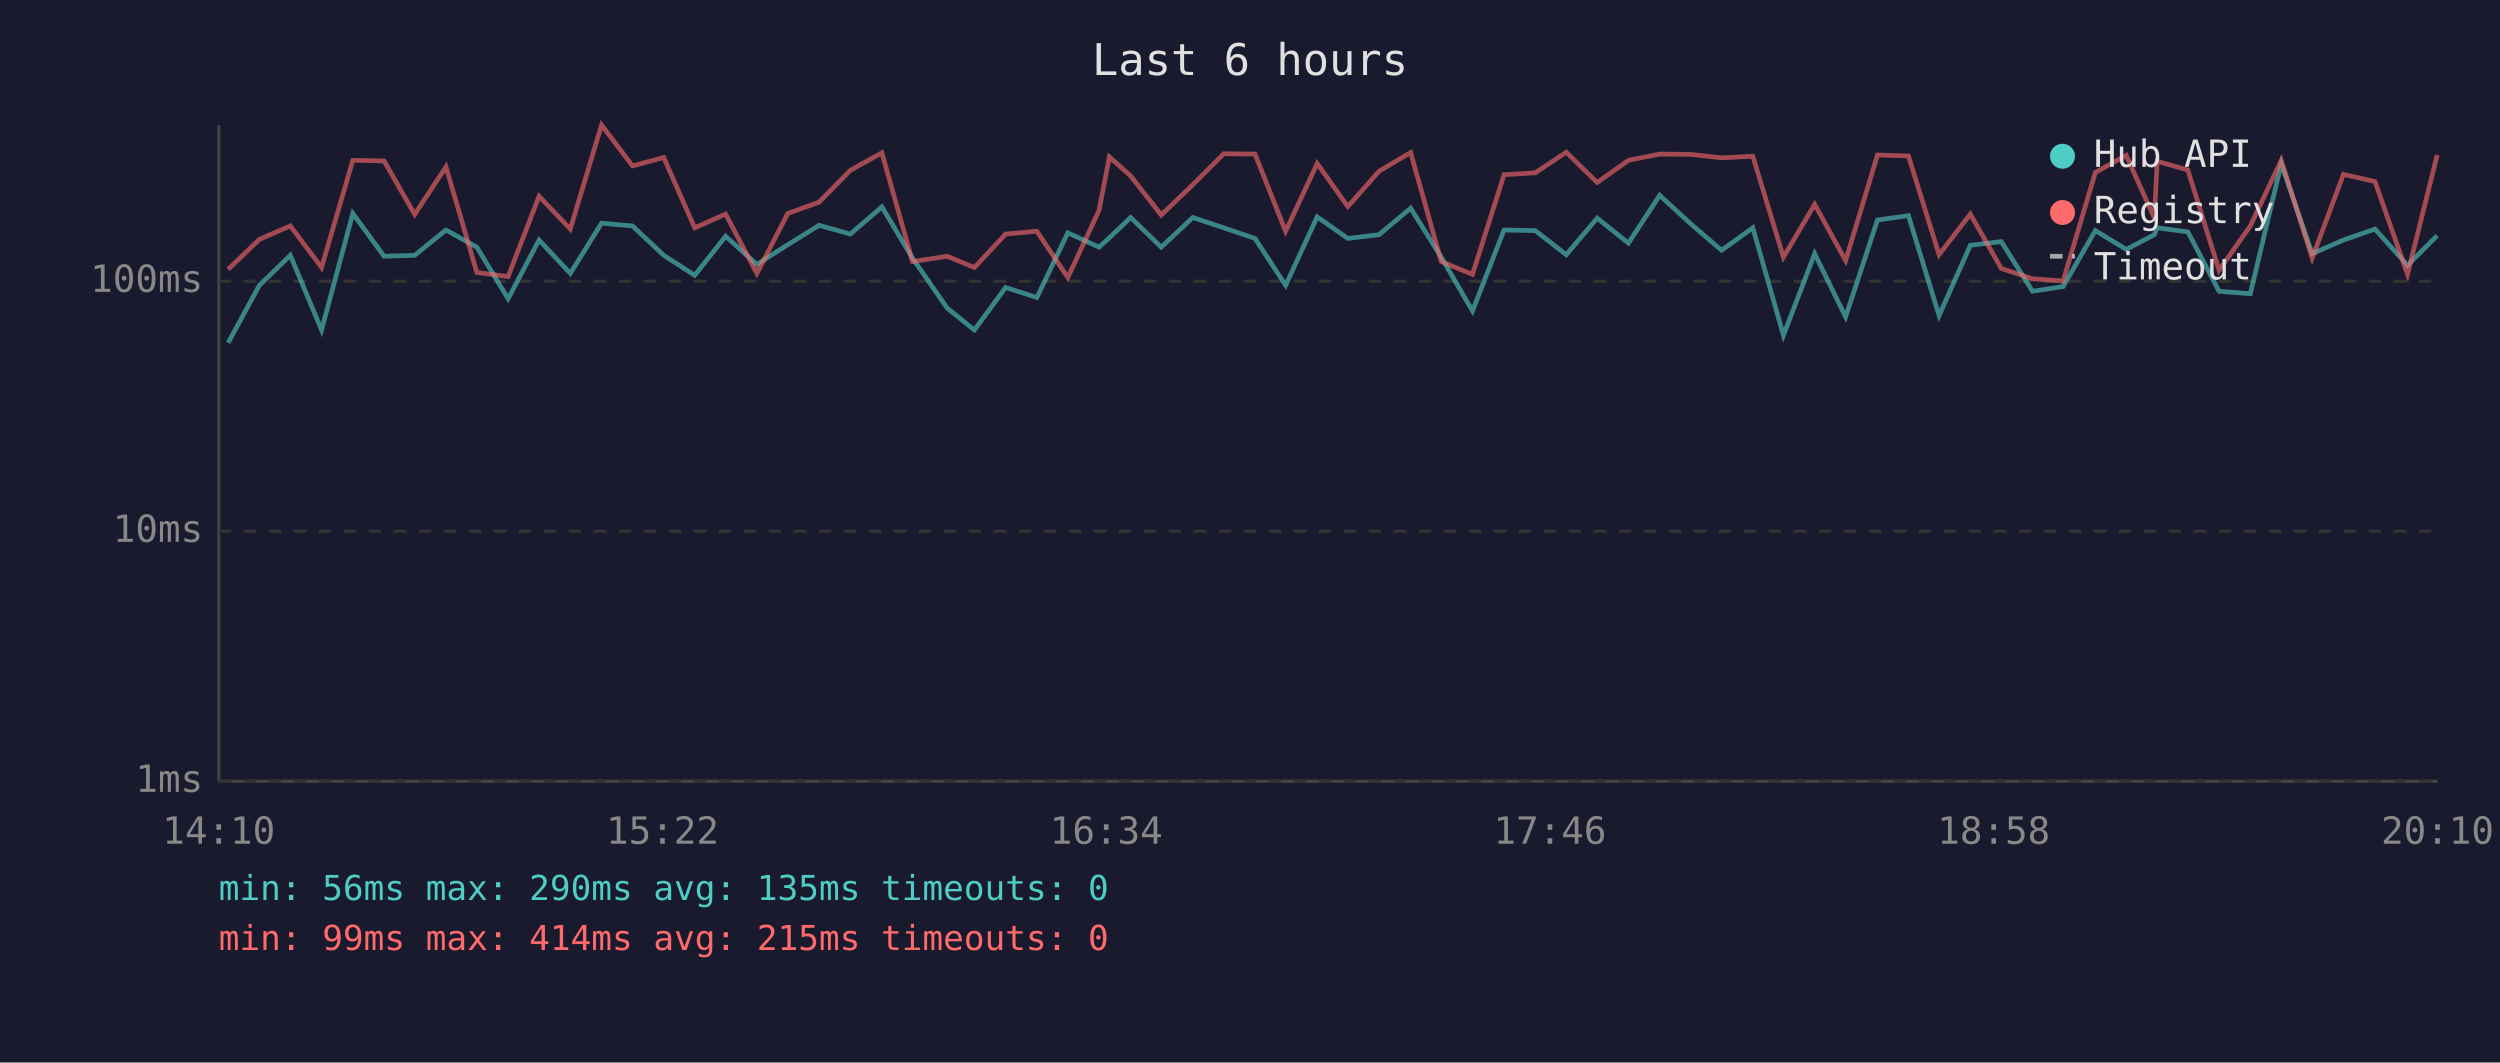
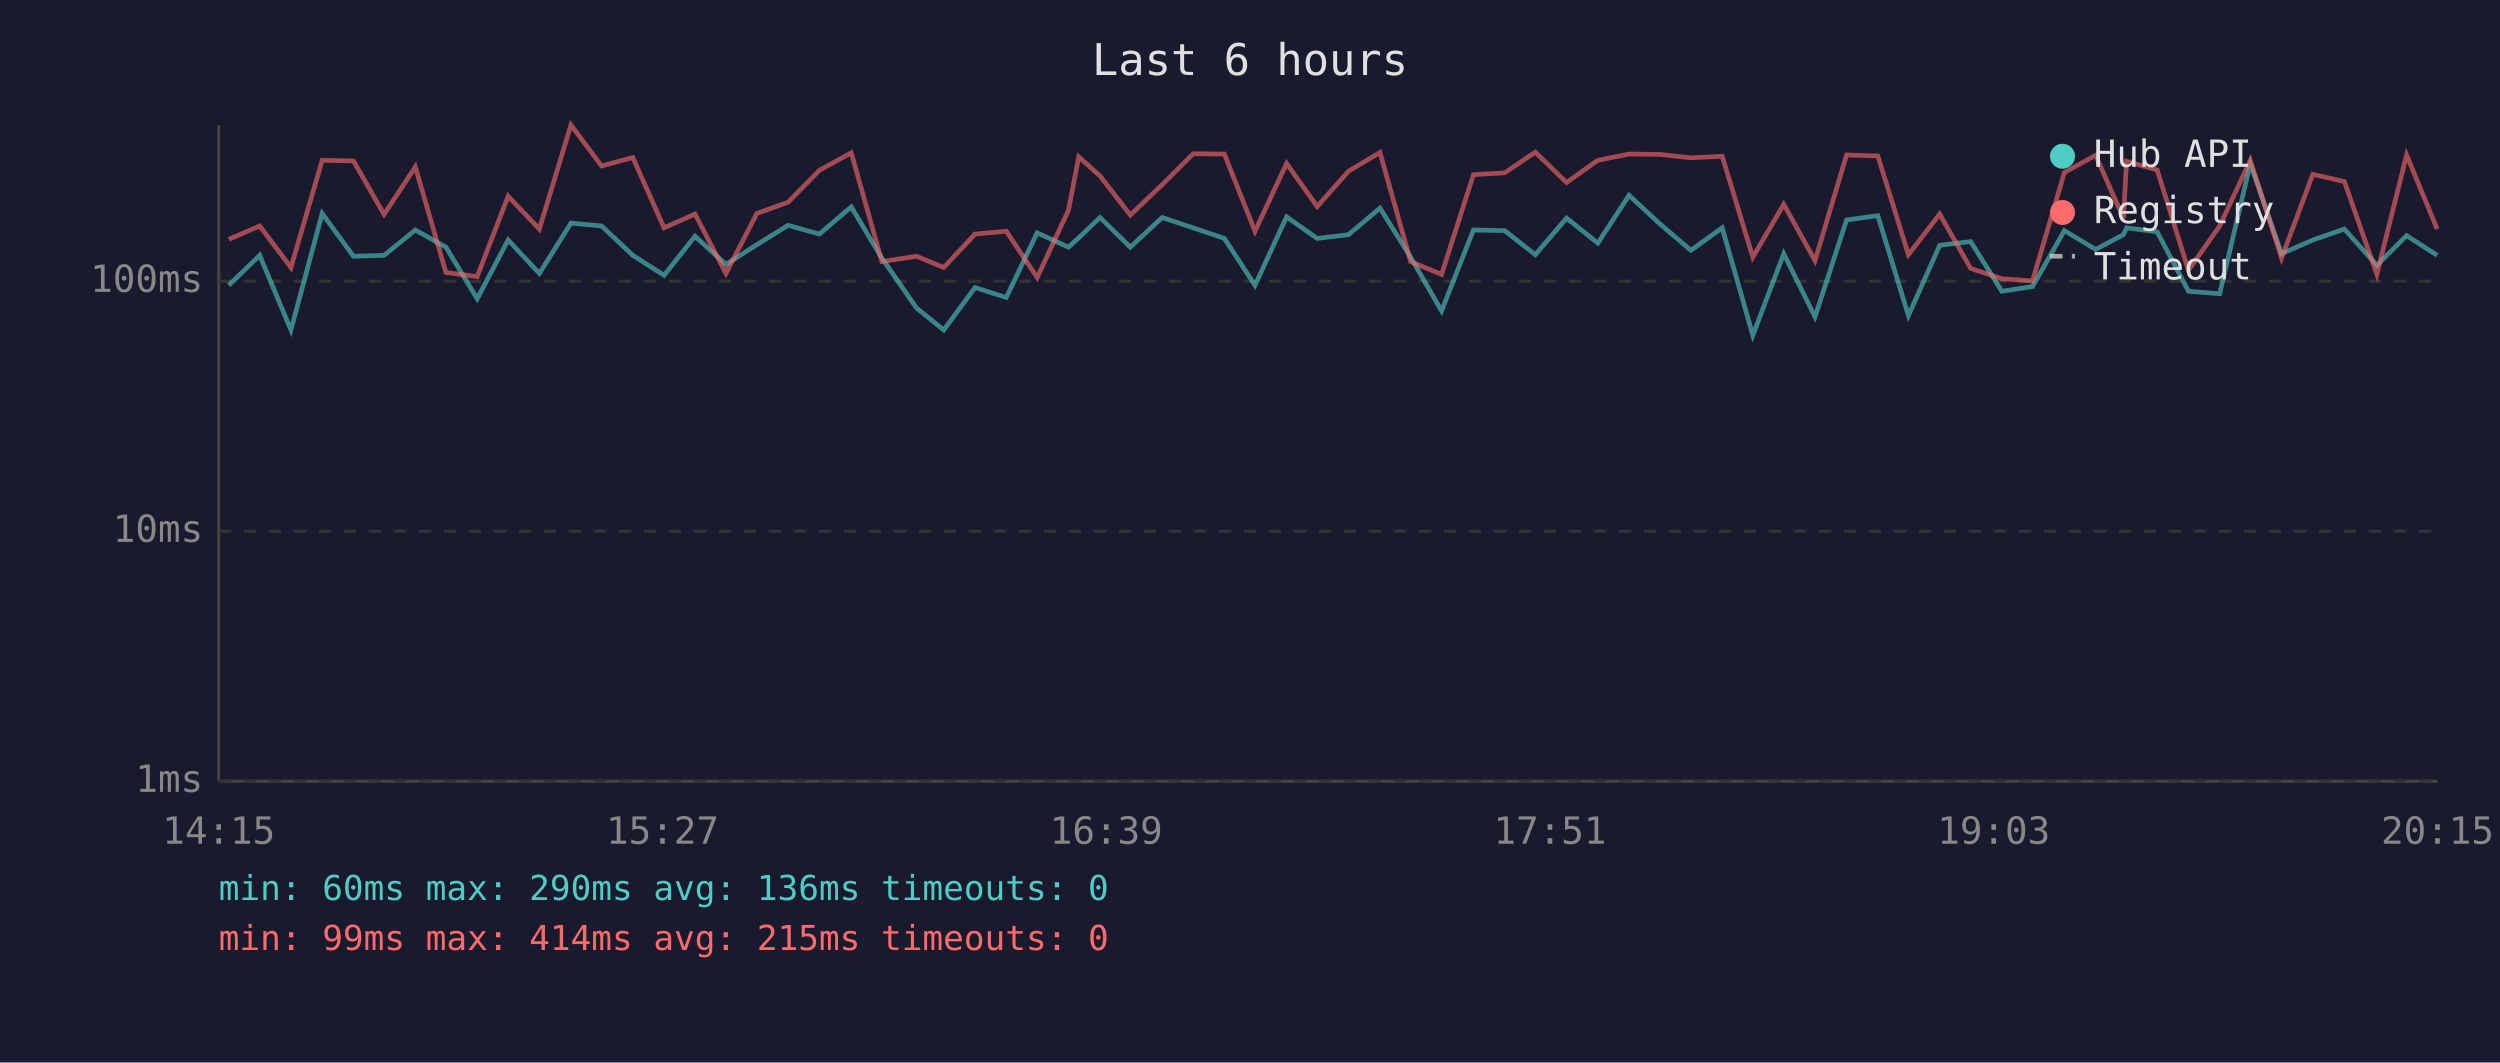
<svg xmlns="http://www.w3.org/2000/svg" viewBox="0 0 800 340" font-family="monospace" font-size="12">
  <rect width="800" height="340" fill="#1a1a2e" />
  <text x="400" y="24" fill="#e0e0e0" font-size="14" text-anchor="middle">Last 6 hours</text>
  <line x1="70" y1="40" x2="70" y2="250" stroke="#444" stroke-width="1" />
  <line x1="70" y1="250" x2="780" y2="250" stroke="#444" stroke-width="1" />
  <line x1="70" y1="250" x2="780" y2="250" stroke="#333" stroke-width="1" stroke-dasharray="4" />
  <text x="65" y="250" fill="#888" text-anchor="end" dominant-baseline="middle">1ms</text>
  <line x1="70" y1="170" x2="780" y2="170" stroke="#333" stroke-width="1" stroke-dasharray="4" />
  <text x="65" y="170" fill="#888" text-anchor="end" dominant-baseline="middle">10ms</text>
  <line x1="70" y1="90" x2="780" y2="90" stroke="#333" stroke-width="1" stroke-dasharray="4" />
  <text x="65" y="90" fill="#888" text-anchor="end" dominant-baseline="middle">100ms</text>
-   <text x="70" y="270" fill="#888" text-anchor="middle">14:10</text>
-   <text x="212" y="270" fill="#888" text-anchor="middle">15:22</text>
-   <text x="354" y="270" fill="#888" text-anchor="middle">16:34</text>
-   <text x="496" y="270" fill="#888" text-anchor="middle">17:46</text>
-   <text x="638" y="270" fill="#888" text-anchor="middle">18:58</text>
-   <text x="780" y="270" fill="#888" text-anchor="middle">20:10</text>
-   <polyline points="73.0,109.7 83.0,91.3 92.9,81.7 102.9,105.6 112.9,68.3 122.9,82.0 132.7,81.7 142.7,73.6 152.6,79.1 162.6,95.6 172.5,76.8 182.5,87.5 192.5,71.4 202.4,72.3 212.4,81.7 222.3,88.1 232.2,75.6 242.2,84.6 252.1,78.3 262.1,72.1 272.1,74.9 282.2,66.2 292.0,82.6 303.1,98.6 311.8,105.6 321.8,92.0 331.8,95.2 341.7,74.5 351.7,79.1 355.0,76.1 361.8,69.6 371.6,79.1 381.7,69.6 391.6,72.9 401.6,76.3 411.4,91.3 421.5,69.4 431.3,76.3 441.3,75.1 451.4,66.6 461.2,82.3 471.2,99.5 481.3,73.6 491.3,73.8 501.2,81.5 511.1,69.8 521.1,77.8 531.1,62.5 541.0,71.6 550.9,80.1 560.9,72.9 570.7,107.3 580.7,81.2 590.6,101.4 600.8,70.4 610.7,69.0 620.5,101.0 630.5,78.5 640.4,77.3 650.4,93.2 660.2,91.7 670.5,73.8 680.4,79.8 689.4,75.1 690.3,72.9 700.1,74.2 710.1,93.2 720.1,94.0 730.0,52.4 739.9,81.2 749.9,76.8 760.0,73.3 770.4,84.9 779.9,75.4" fill="none" stroke="#4ecdc4" stroke-width="1.5" opacity="0.6" />
-   <polyline points="73.0,86.2 83.0,76.6 92.9,72.3 102.9,85.6 112.9,51.3 122.9,51.5 132.7,68.6 142.7,53.4 152.6,87.2 162.6,88.5 172.5,62.8 182.5,73.3 192.5,40.0 202.4,53.1 212.4,50.4 222.3,72.9 232.2,68.5 242.2,87.5 252.1,68.3 262.1,64.7 272.1,54.5 282.2,48.9 292.0,83.7 303.1,82.0 311.8,85.6 321.8,74.9 331.8,74.0 341.7,88.8 351.7,67.3 355.0,50.2 361.8,56.3 371.6,68.8 381.7,59.1 391.6,49.2 401.6,49.3 411.4,74.0 421.5,52.3 431.3,66.1 441.3,54.8 451.4,48.8 461.2,83.7 471.2,87.8 481.3,55.9 491.3,55.3 501.2,48.7 511.1,58.4 521.1,51.3 531.1,49.3 541.0,49.4 550.9,50.5 560.9,50.0 570.7,82.3 580.7,65.4 590.6,83.4 600.8,49.6 610.7,49.9 620.5,81.5 630.5,68.5 640.4,85.9 650.4,89.2 660.2,89.9 670.5,55.2 680.4,49.7 689.4,69.8 690.3,51.6 700.1,54.4 710.1,86.5 720.1,72.3 730.0,51.3 739.9,82.6 749.9,55.8 760.0,58.1 770.4,87.8 779.9,49.6" fill="none" stroke="#ff6b6b" stroke-width="1.5" opacity="0.6" />
+   <text x="70" y="270" fill="#888" text-anchor="middle">14:15</text>
+   <text x="212" y="270" fill="#888" text-anchor="middle">15:27</text>
+   <text x="354" y="270" fill="#888" text-anchor="middle">16:39</text>
+   <text x="496" y="270" fill="#888" text-anchor="middle">17:51</text>
+   <text x="638" y="270" fill="#888" text-anchor="middle">19:03</text>
+   <text x="780" y="270" fill="#888" text-anchor="middle">20:15</text>
+   <polyline points="73.2,91.3 83.1,81.7 93.1,105.6 103.1,68.3 113.1,82.0 122.9,81.7 132.9,73.6 142.7,79.1 152.7,95.6 162.6,76.8 172.6,87.5 182.7,71.4 192.5,72.3 202.5,81.7 212.5,88.1 222.4,75.6 232.3,84.6 242.2,78.3 252.2,72.1 262.2,74.9 272.4,66.2 282.2,82.6 293.3,98.6 302.0,105.6 312.0,92.0 322.0,95.2 331.9,74.5 341.9,79.1 345.2,76.1 352.0,69.6 361.7,79.1 371.9,69.6 381.8,72.9 391.8,76.3 401.6,91.3 411.7,69.4 421.5,76.3 431.5,75.1 441.6,66.6 451.4,82.3 461.3,99.5 471.5,73.6 481.5,73.8 491.3,81.5 501.3,69.8 511.3,77.8 521.3,62.5 531.1,71.6 541.1,80.1 551.1,72.9 560.9,107.3 570.8,81.2 580.8,101.4 590.9,70.4 600.9,69.0 610.7,101.0 620.7,78.5 630.6,77.3 640.6,93.2 650.4,91.7 660.6,73.8 670.6,79.8 679.5,75.1 680.5,72.9 690.3,74.2 700.3,93.2 710.3,94.0 720.1,52.4 730.1,81.2 740.1,76.8 750.2,73.3 760.6,84.9 770.1,75.4 779.9,81.7" fill="none" stroke="#4ecdc4" stroke-width="1.5" opacity="0.6" />
+   <polyline points="73.2,76.6 83.1,72.3 93.1,85.6 103.1,51.3 113.1,51.5 122.9,68.6 132.9,53.4 142.7,87.2 152.7,88.5 162.6,62.8 172.6,73.3 182.7,40.0 192.5,53.1 202.5,50.4 212.5,72.9 222.4,68.5 232.3,87.5 242.2,68.3 252.2,64.7 262.2,54.5 272.4,48.9 282.2,83.7 293.3,82.0 302.0,85.6 312.0,74.9 322.0,74.0 331.9,88.8 341.9,67.3 345.2,50.2 352.0,56.3 361.7,68.8 371.9,59.1 381.8,49.2 391.8,49.3 401.6,74.0 411.7,52.3 421.5,66.1 431.5,54.8 441.6,48.8 451.4,83.7 461.3,87.8 471.5,55.9 481.5,55.3 491.3,48.7 501.3,58.4 511.3,51.3 521.3,49.3 531.1,49.4 541.1,50.5 551.1,50.0 560.9,82.3 570.8,65.4 580.8,83.4 590.9,49.6 600.9,49.9 610.7,81.5 620.7,68.5 630.6,85.9 640.6,89.2 650.4,89.9 660.6,55.2 670.6,49.7 679.5,69.8 680.5,51.6 690.3,54.4 700.3,86.5 710.3,72.3 720.1,51.3 730.1,82.6 740.1,55.8 750.2,58.1 760.6,87.8 770.1,49.6 779.9,73.3" fill="none" stroke="#ff6b6b" stroke-width="1.5" opacity="0.6" />
  <circle cx="660" cy="50" r="4" fill="#4ecdc4" />
  <text x="670" y="50" fill="#e0e0e0" dominant-baseline="middle">Hub API</text>
  <circle cx="660" cy="68" r="4" fill="#ff6b6b" />
  <text x="670" y="68" fill="#e0e0e0" dominant-baseline="middle">Registry</text>
  <line x1="656" y1="82" x2="664" y2="82" stroke="#e0e0e0" stroke-width="1.5" stroke-dasharray="4,3" opacity="0.7" />
  <text x="670" y="86" fill="#e0e0e0" dominant-baseline="middle">Timeout</text>
-   <text x="70" y="288" fill="#4ecdc4" font-size="11">min: 56ms  max: 290ms  avg: 135ms  timeouts: 0</text>
+   <text x="70" y="288" fill="#4ecdc4" font-size="11">min: 60ms  max: 290ms  avg: 136ms  timeouts: 0</text>
  <text x="70" y="304" fill="#ff6b6b" font-size="11">min: 99ms  max: 414ms  avg: 215ms  timeouts: 0</text>
</svg>
